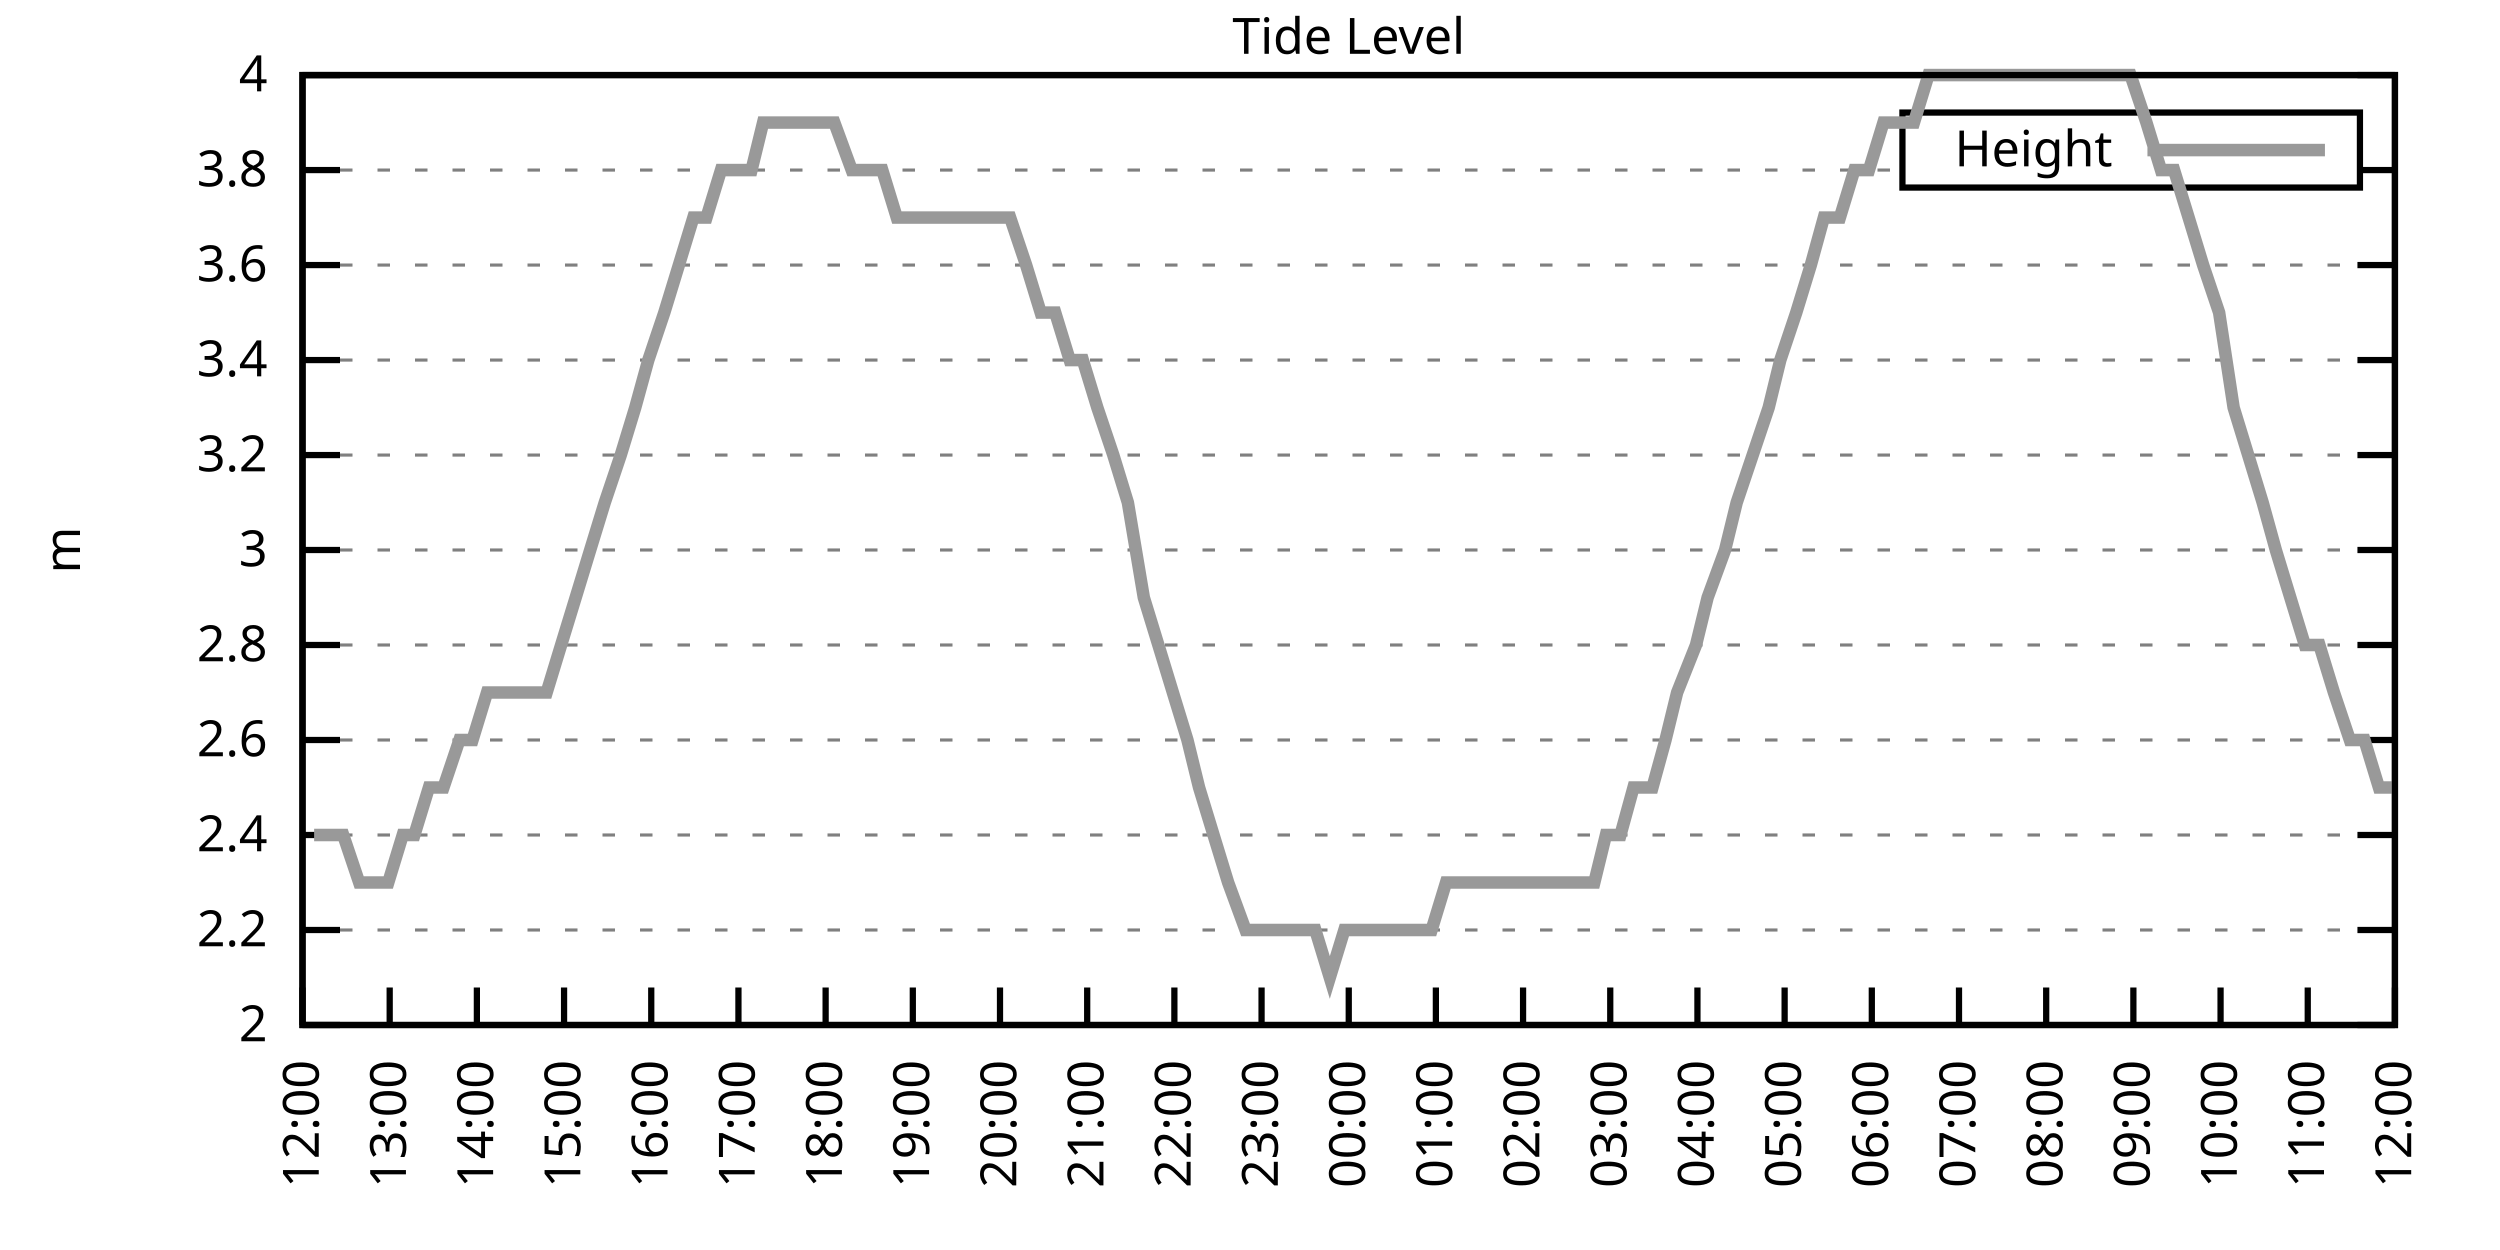
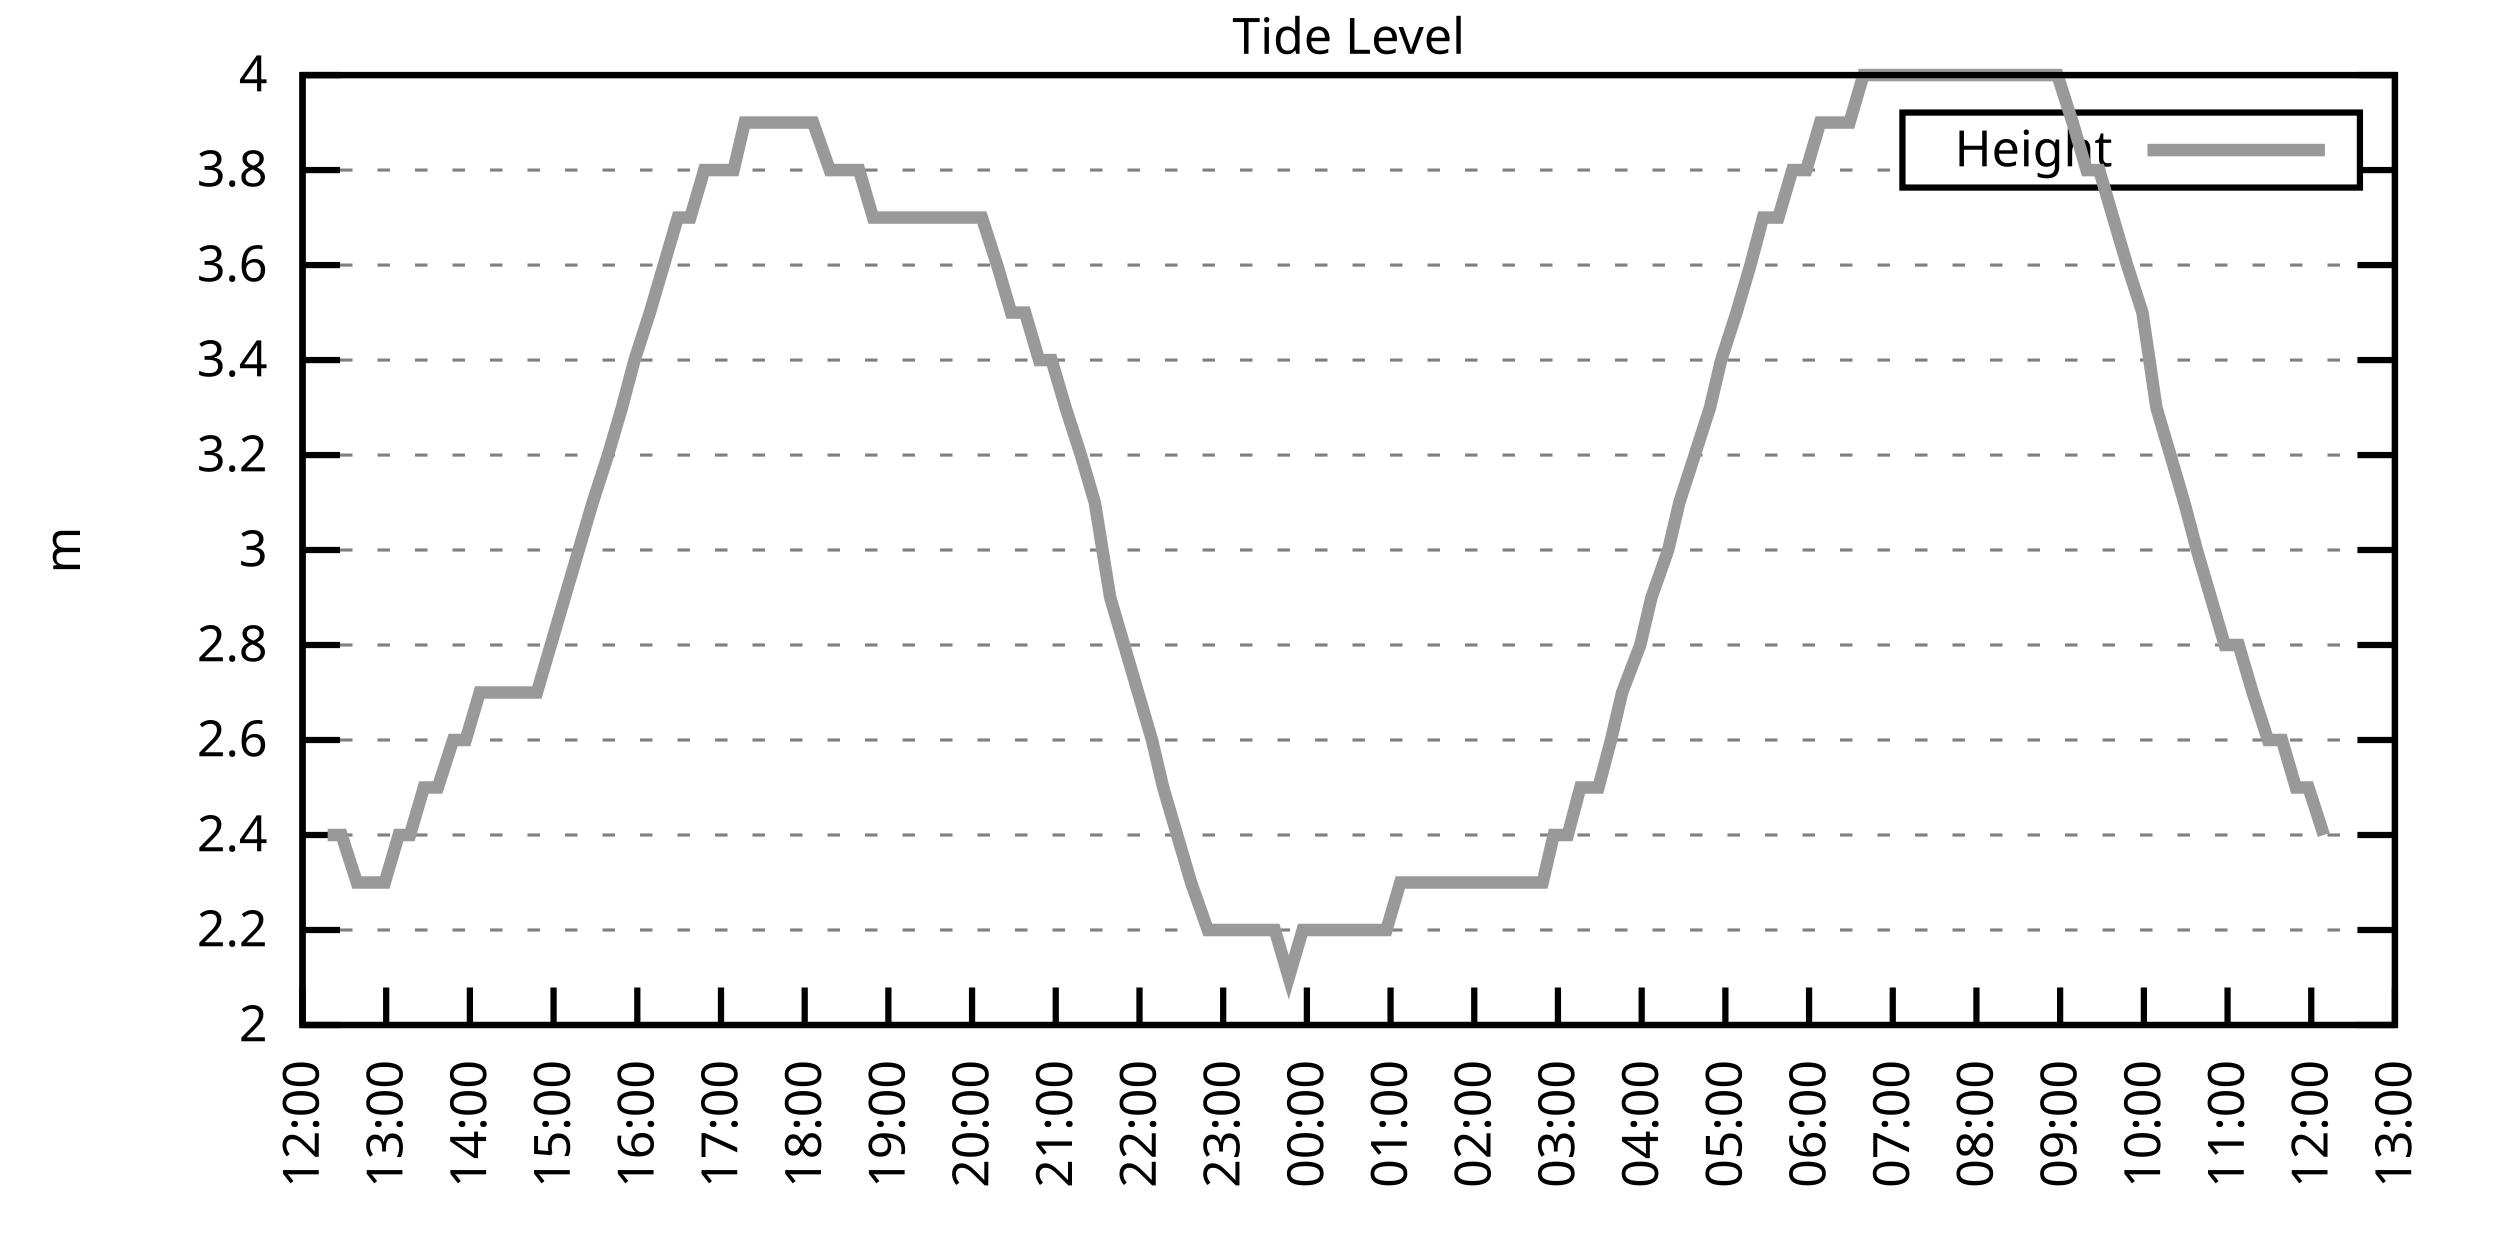
<svg xmlns="http://www.w3.org/2000/svg" xmlns:xlink="http://www.w3.org/1999/xlink" width="400" height="200" viewBox="0 0 400 200">
  <g id="gnuplot_canvas">
    <rect x="0" y="0" width="400" height="200" fill="none" />
    <defs>
      <circle id="gpDot" r="0.5" stroke-width="0.5" stroke="currentColor" />
      <path id="gpPt0" stroke-width="0.333" stroke="currentColor" d="M-1,0 h2 M0,-1 v2" />
      <path id="gpPt1" stroke-width="0.333" stroke="currentColor" d="M-1,-1 L1,1 M1,-1 L-1,1" />
      <path id="gpPt2" stroke-width="0.333" stroke="currentColor" d="M-1,0 L1,0 M0,-1 L0,1 M-1,-1 L1,1 M-1,1 L1,-1" />
      <rect id="gpPt3" stroke-width="0.333" stroke="currentColor" x="-1" y="-1" width="2" height="2" />
      <rect id="gpPt4" stroke-width="0.333" stroke="currentColor" fill="currentColor" x="-1" y="-1" width="2" height="2" />
      <circle id="gpPt5" stroke-width="0.333" stroke="currentColor" cx="0" cy="0" r="1" />
      <use xlink:href="#gpPt5" id="gpPt6" fill="currentColor" stroke="none" />
      <path id="gpPt7" stroke-width="0.333" stroke="currentColor" d="M0,-1.33 L-1.33,0.67 L1.33,0.67 z" />
      <use xlink:href="#gpPt7" id="gpPt8" fill="currentColor" stroke="none" />
      <use xlink:href="#gpPt7" id="gpPt9" stroke="currentColor" transform="rotate(180)" />
      <use xlink:href="#gpPt9" id="gpPt10" fill="currentColor" stroke="none" />
      <use xlink:href="#gpPt3" id="gpPt11" stroke="currentColor" transform="rotate(45)" />
      <use xlink:href="#gpPt11" id="gpPt12" fill="currentColor" stroke="none" />
      <path id="gpPt13" stroke-width="0.333" stroke="currentColor" d="M0,1.330 L1.265,0.411 L0.782,-1.067 L-0.782,-1.076 L-1.265,0.411 z" />
      <use xlink:href="#gpPt13" id="gpPt14" fill="currentColor" stroke="none" />
      <filter id="textbox" filterUnits="objectBoundingBox" x="0" y="0" height="1" width="1">
        <feFlood flood-color="white" flood-opacity="1" result="bgnd" />
        <feComposite in="SourceGraphic" in2="bgnd" operator="atop" />
      </filter>
      <filter id="greybox" filterUnits="objectBoundingBox" x="0" y="0" height="1" width="1">
        <feFlood flood-color="lightgrey" flood-opacity="1" result="grey" />
        <feComposite in="SourceGraphic" in2="grey" operator="atop" />
      </filter>
    </defs>
    <g fill="none" color="white" stroke="currentColor" stroke-width="1.00" stroke-linecap="butt" stroke-linejoin="miter">
</g>
    <g fill="none" color="black" stroke="currentColor" stroke-width="1.00" stroke-linecap="butt" stroke-linejoin="miter">
      <g stroke="none" shape-rendering="crispEdges">
        <polygon fill="rgb(255, 255, 255)" points="48.40,164.00 383.18,164.00 383.18,12.02 48.40,12.02 " />
      </g>
    </g>
    <g fill="none" color="black" stroke="currentColor" stroke-width="1.00" stroke-linecap="butt" stroke-linejoin="miter">
</g>
    <g fill="none" color="black" stroke="black" stroke-width="0.50" stroke-linecap="butt" stroke-linejoin="miter">
</g>
    <g fill="none" color="gray" stroke="currentColor" stroke-width="0.50" stroke-linecap="butt" stroke-linejoin="miter">
      <path stroke="gray" stroke-dasharray="2,4" class="gridline" d="M48.40,164.00 L383.19,164.00  " />
    </g>
    <g fill="none" color="gray" stroke="gray" stroke-width="1.00" stroke-linecap="butt" stroke-linejoin="miter">
</g>
    <g fill="none" color="black" stroke="currentColor" stroke-width="1.00" stroke-linecap="butt" stroke-linejoin="miter">
      <path stroke="black" d="M48.40,164.00 L54.40,164.00 M383.19,164.00 L377.19,164.00  " />
      <g transform="translate(42.80,166.60)" stroke="none" fill="black" font-family="Sans" font-size="8.00" text-anchor="end">
        <text>
          <tspan font-family="Sans"> 2</tspan>
        </text>
      </g>
    </g>
    <g fill="none" color="black" stroke="currentColor" stroke-width="1.00" stroke-linecap="butt" stroke-linejoin="miter">
</g>
    <g fill="none" color="black" stroke="black" stroke-width="0.50" stroke-linecap="butt" stroke-linejoin="miter">
</g>
    <g fill="none" color="gray" stroke="currentColor" stroke-width="0.50" stroke-linecap="butt" stroke-linejoin="miter">
      <path stroke="gray" stroke-dasharray="2,4" class="gridline" d="M48.40,148.80 L383.19,148.80  " />
    </g>
    <g fill="none" color="gray" stroke="gray" stroke-width="1.00" stroke-linecap="butt" stroke-linejoin="miter">
</g>
    <g fill="none" color="black" stroke="currentColor" stroke-width="1.00" stroke-linecap="butt" stroke-linejoin="miter">
      <path stroke="black" d="M48.40,148.80 L54.40,148.80 M383.19,148.80 L377.19,148.80  " />
      <g transform="translate(42.80,151.40)" stroke="none" fill="black" font-family="Sans" font-size="8.00" text-anchor="end">
        <text>
          <tspan font-family="Sans"> 2.2</tspan>
        </text>
      </g>
    </g>
    <g fill="none" color="black" stroke="currentColor" stroke-width="1.00" stroke-linecap="butt" stroke-linejoin="miter">
</g>
    <g fill="none" color="black" stroke="black" stroke-width="0.50" stroke-linecap="butt" stroke-linejoin="miter">
</g>
    <g fill="none" color="gray" stroke="currentColor" stroke-width="0.50" stroke-linecap="butt" stroke-linejoin="miter">
      <path stroke="gray" stroke-dasharray="2,4" class="gridline" d="M48.40,133.60 L383.19,133.60  " />
    </g>
    <g fill="none" color="gray" stroke="gray" stroke-width="1.00" stroke-linecap="butt" stroke-linejoin="miter">
</g>
    <g fill="none" color="black" stroke="currentColor" stroke-width="1.00" stroke-linecap="butt" stroke-linejoin="miter">
      <path stroke="black" d="M48.40,133.60 L54.40,133.60 M383.19,133.60 L377.19,133.60  " />
      <g transform="translate(42.80,136.20)" stroke="none" fill="black" font-family="Sans" font-size="8.00" text-anchor="end">
        <text>
          <tspan font-family="Sans"> 2.4</tspan>
        </text>
      </g>
    </g>
    <g fill="none" color="black" stroke="currentColor" stroke-width="1.00" stroke-linecap="butt" stroke-linejoin="miter">
</g>
    <g fill="none" color="black" stroke="black" stroke-width="0.50" stroke-linecap="butt" stroke-linejoin="miter">
</g>
    <g fill="none" color="gray" stroke="currentColor" stroke-width="0.50" stroke-linecap="butt" stroke-linejoin="miter">
      <path stroke="gray" stroke-dasharray="2,4" class="gridline" d="M48.40,118.40 L383.19,118.40  " />
    </g>
    <g fill="none" color="gray" stroke="gray" stroke-width="1.00" stroke-linecap="butt" stroke-linejoin="miter">
</g>
    <g fill="none" color="black" stroke="currentColor" stroke-width="1.00" stroke-linecap="butt" stroke-linejoin="miter">
      <path stroke="black" d="M48.40,118.40 L54.40,118.40 M383.19,118.40 L377.19,118.40  " />
      <g transform="translate(42.80,121.00)" stroke="none" fill="black" font-family="Sans" font-size="8.00" text-anchor="end">
        <text>
          <tspan font-family="Sans"> 2.6</tspan>
        </text>
      </g>
    </g>
    <g fill="none" color="black" stroke="currentColor" stroke-width="1.00" stroke-linecap="butt" stroke-linejoin="miter">
</g>
    <g fill="none" color="black" stroke="black" stroke-width="0.50" stroke-linecap="butt" stroke-linejoin="miter">
</g>
    <g fill="none" color="gray" stroke="currentColor" stroke-width="0.50" stroke-linecap="butt" stroke-linejoin="miter">
      <path stroke="gray" stroke-dasharray="2,4" class="gridline" d="M48.40,103.20 L383.19,103.20  " />
    </g>
    <g fill="none" color="gray" stroke="gray" stroke-width="1.00" stroke-linecap="butt" stroke-linejoin="miter">
</g>
    <g fill="none" color="black" stroke="currentColor" stroke-width="1.00" stroke-linecap="butt" stroke-linejoin="miter">
      <path stroke="black" d="M48.40,103.20 L54.40,103.20 M383.19,103.20 L377.19,103.20  " />
      <g transform="translate(42.80,105.80)" stroke="none" fill="black" font-family="Sans" font-size="8.00" text-anchor="end">
        <text>
          <tspan font-family="Sans"> 2.8</tspan>
        </text>
      </g>
    </g>
    <g fill="none" color="black" stroke="currentColor" stroke-width="1.00" stroke-linecap="butt" stroke-linejoin="miter">
</g>
    <g fill="none" color="black" stroke="black" stroke-width="0.50" stroke-linecap="butt" stroke-linejoin="miter">
</g>
    <g fill="none" color="gray" stroke="currentColor" stroke-width="0.50" stroke-linecap="butt" stroke-linejoin="miter">
      <path stroke="gray" stroke-dasharray="2,4" class="gridline" d="M48.40,88.00 L383.19,88.00  " />
    </g>
    <g fill="none" color="gray" stroke="gray" stroke-width="1.00" stroke-linecap="butt" stroke-linejoin="miter">
</g>
    <g fill="none" color="black" stroke="currentColor" stroke-width="1.00" stroke-linecap="butt" stroke-linejoin="miter">
      <path stroke="black" d="M48.40,88.00 L54.40,88.00 M383.19,88.00 L377.19,88.00  " />
      <g transform="translate(42.80,90.60)" stroke="none" fill="black" font-family="Sans" font-size="8.00" text-anchor="end">
        <text>
          <tspan font-family="Sans"> 3</tspan>
        </text>
      </g>
    </g>
    <g fill="none" color="black" stroke="currentColor" stroke-width="1.00" stroke-linecap="butt" stroke-linejoin="miter">
</g>
    <g fill="none" color="black" stroke="black" stroke-width="0.50" stroke-linecap="butt" stroke-linejoin="miter">
</g>
    <g fill="none" color="gray" stroke="currentColor" stroke-width="0.50" stroke-linecap="butt" stroke-linejoin="miter">
      <path stroke="gray" stroke-dasharray="2,4" class="gridline" d="M48.40,72.81 L383.19,72.81  " />
    </g>
    <g fill="none" color="gray" stroke="gray" stroke-width="1.00" stroke-linecap="butt" stroke-linejoin="miter">
</g>
    <g fill="none" color="black" stroke="currentColor" stroke-width="1.00" stroke-linecap="butt" stroke-linejoin="miter">
      <path stroke="black" d="M48.40,72.81 L54.40,72.81 M383.19,72.81 L377.19,72.81  " />
      <g transform="translate(42.80,75.41)" stroke="none" fill="black" font-family="Sans" font-size="8.00" text-anchor="end">
        <text>
          <tspan font-family="Sans"> 3.2</tspan>
        </text>
      </g>
    </g>
    <g fill="none" color="black" stroke="currentColor" stroke-width="1.00" stroke-linecap="butt" stroke-linejoin="miter">
</g>
    <g fill="none" color="black" stroke="black" stroke-width="0.50" stroke-linecap="butt" stroke-linejoin="miter">
</g>
    <g fill="none" color="gray" stroke="currentColor" stroke-width="0.50" stroke-linecap="butt" stroke-linejoin="miter">
      <path stroke="gray" stroke-dasharray="2,4" class="gridline" d="M48.40,57.61 L383.19,57.61  " />
    </g>
    <g fill="none" color="gray" stroke="gray" stroke-width="1.00" stroke-linecap="butt" stroke-linejoin="miter">
</g>
    <g fill="none" color="black" stroke="currentColor" stroke-width="1.00" stroke-linecap="butt" stroke-linejoin="miter">
      <path stroke="black" d="M48.40,57.61 L54.40,57.61 M383.19,57.61 L377.19,57.61  " />
      <g transform="translate(42.80,60.21)" stroke="none" fill="black" font-family="Sans" font-size="8.00" text-anchor="end">
        <text>
          <tspan font-family="Sans"> 3.4</tspan>
        </text>
      </g>
    </g>
    <g fill="none" color="black" stroke="currentColor" stroke-width="1.00" stroke-linecap="butt" stroke-linejoin="miter">
</g>
    <g fill="none" color="black" stroke="black" stroke-width="0.50" stroke-linecap="butt" stroke-linejoin="miter">
</g>
    <g fill="none" color="gray" stroke="currentColor" stroke-width="0.50" stroke-linecap="butt" stroke-linejoin="miter">
      <path stroke="gray" stroke-dasharray="2,4" class="gridline" d="M48.40,42.41 L383.19,42.41  " />
    </g>
    <g fill="none" color="gray" stroke="gray" stroke-width="1.00" stroke-linecap="butt" stroke-linejoin="miter">
</g>
    <g fill="none" color="black" stroke="currentColor" stroke-width="1.00" stroke-linecap="butt" stroke-linejoin="miter">
      <path stroke="black" d="M48.40,42.41 L54.40,42.41 M383.19,42.41 L377.19,42.41  " />
      <g transform="translate(42.80,45.01)" stroke="none" fill="black" font-family="Sans" font-size="8.00" text-anchor="end">
        <text>
          <tspan font-family="Sans"> 3.6</tspan>
        </text>
      </g>
    </g>
    <g fill="none" color="black" stroke="currentColor" stroke-width="1.00" stroke-linecap="butt" stroke-linejoin="miter">
</g>
    <g fill="none" color="black" stroke="black" stroke-width="0.50" stroke-linecap="butt" stroke-linejoin="miter">
</g>
    <g fill="none" color="gray" stroke="currentColor" stroke-width="0.50" stroke-linecap="butt" stroke-linejoin="miter">
      <path stroke="gray" stroke-dasharray="2,4" class="gridline" d="M48.40,27.21 L304.39,27.21 M377.59,27.21 L383.19,27.21  " />
    </g>
    <g fill="none" color="gray" stroke="gray" stroke-width="1.00" stroke-linecap="butt" stroke-linejoin="miter">
</g>
    <g fill="none" color="black" stroke="currentColor" stroke-width="1.00" stroke-linecap="butt" stroke-linejoin="miter">
      <path stroke="black" d="M48.40,27.21 L54.40,27.21 M383.19,27.21 L377.19,27.21  " />
      <g transform="translate(42.80,29.81)" stroke="none" fill="black" font-family="Sans" font-size="8.00" text-anchor="end">
        <text>
          <tspan font-family="Sans"> 3.8</tspan>
        </text>
      </g>
    </g>
    <g fill="none" color="black" stroke="currentColor" stroke-width="1.00" stroke-linecap="butt" stroke-linejoin="miter">
</g>
    <g fill="none" color="black" stroke="black" stroke-width="0.50" stroke-linecap="butt" stroke-linejoin="miter">
</g>
    <g fill="none" color="gray" stroke="currentColor" stroke-width="0.50" stroke-linecap="butt" stroke-linejoin="miter">
      <path stroke="gray" stroke-dasharray="2,4" class="gridline" d="M48.40,12.01 L383.19,12.01  " />
    </g>
    <g fill="none" color="gray" stroke="gray" stroke-width="1.00" stroke-linecap="butt" stroke-linejoin="miter">
</g>
    <g fill="none" color="black" stroke="currentColor" stroke-width="1.00" stroke-linecap="butt" stroke-linejoin="miter">
      <path stroke="black" d="M48.40,12.01 L54.40,12.01 M383.19,12.01 L377.19,12.01  " />
      <g transform="translate(42.80,14.61)" stroke="none" fill="black" font-family="Sans" font-size="8.00" text-anchor="end">
        <text>
          <tspan font-family="Sans"> 4</tspan>
        </text>
      </g>
    </g>
    <g fill="none" color="black" stroke="currentColor" stroke-width="1.00" stroke-linecap="butt" stroke-linejoin="miter">
      <path stroke="black" d="M48.40,164.00 L48.40,158.00  " />
      <g transform="translate(51.00,169.60) rotate(270.00)" stroke="none" fill="black" font-family="Sans" font-size="8.00" text-anchor="end">
        <text>
          <tspan font-family="Sans">12:00</tspan>
        </text>
      </g>
    </g>
    <g fill="none" color="black" stroke="currentColor" stroke-width="1.00" stroke-linecap="butt" stroke-linejoin="miter">
-       <path stroke="black" d="M62.35,164.00 L62.35,158.00  " />
-       <g transform="translate(64.95,169.60) rotate(270.00)" stroke="none" fill="black" font-family="Sans" font-size="8.00" text-anchor="end">
+       <path stroke="black" d="M61.79,164.00 L61.79,158.00  " />
+       <g transform="translate(64.39,169.60) rotate(270.00)" stroke="none" fill="black" font-family="Sans" font-size="8.00" text-anchor="end">
        <text>
          <tspan font-family="Sans">13:00</tspan>
        </text>
      </g>
    </g>
    <g fill="none" color="black" stroke="currentColor" stroke-width="1.00" stroke-linecap="butt" stroke-linejoin="miter">
-       <path stroke="black" d="M76.30,164.00 L76.30,158.00  " />
-       <g transform="translate(78.90,169.60) rotate(270.00)" stroke="none" fill="black" font-family="Sans" font-size="8.00" text-anchor="end">
+       <path stroke="black" d="M75.18,164.00 L75.18,158.00  " />
+       <g transform="translate(77.78,169.60) rotate(270.00)" stroke="none" fill="black" font-family="Sans" font-size="8.00" text-anchor="end">
        <text>
          <tspan font-family="Sans">14:00</tspan>
        </text>
      </g>
    </g>
    <g fill="none" color="black" stroke="currentColor" stroke-width="1.00" stroke-linecap="butt" stroke-linejoin="miter">
-       <path stroke="black" d="M90.25,164.00 L90.25,158.00  " />
-       <g transform="translate(92.85,169.60) rotate(270.00)" stroke="none" fill="black" font-family="Sans" font-size="8.00" text-anchor="end">
+       <path stroke="black" d="M88.57,164.00 L88.57,158.00  " />
+       <g transform="translate(91.17,169.60) rotate(270.00)" stroke="none" fill="black" font-family="Sans" font-size="8.00" text-anchor="end">
        <text>
          <tspan font-family="Sans">15:00</tspan>
        </text>
      </g>
    </g>
    <g fill="none" color="black" stroke="currentColor" stroke-width="1.00" stroke-linecap="butt" stroke-linejoin="miter">
-       <path stroke="black" d="M104.20,164.00 L104.20,158.00  " />
-       <g transform="translate(106.80,169.60) rotate(270.00)" stroke="none" fill="black" font-family="Sans" font-size="8.00" text-anchor="end">
+       <path stroke="black" d="M101.97,164.00 L101.97,158.00  " />
+       <g transform="translate(104.57,169.60) rotate(270.00)" stroke="none" fill="black" font-family="Sans" font-size="8.00" text-anchor="end">
        <text>
          <tspan font-family="Sans">16:00</tspan>
        </text>
      </g>
    </g>
    <g fill="none" color="black" stroke="currentColor" stroke-width="1.00" stroke-linecap="butt" stroke-linejoin="miter">
-       <path stroke="black" d="M118.15,164.00 L118.15,158.00  " />
-       <g transform="translate(120.75,169.60) rotate(270.00)" stroke="none" fill="black" font-family="Sans" font-size="8.00" text-anchor="end">
+       <path stroke="black" d="M115.36,164.00 L115.36,158.00  " />
+       <g transform="translate(117.96,169.60) rotate(270.00)" stroke="none" fill="black" font-family="Sans" font-size="8.00" text-anchor="end">
        <text>
          <tspan font-family="Sans">17:00</tspan>
        </text>
      </g>
    </g>
    <g fill="none" color="black" stroke="currentColor" stroke-width="1.00" stroke-linecap="butt" stroke-linejoin="miter">
-       <path stroke="black" d="M132.10,164.00 L132.10,158.00  " />
-       <g transform="translate(134.70,169.60) rotate(270.00)" stroke="none" fill="black" font-family="Sans" font-size="8.00" text-anchor="end">
+       <path stroke="black" d="M128.75,164.00 L128.75,158.00  " />
+       <g transform="translate(131.35,169.60) rotate(270.00)" stroke="none" fill="black" font-family="Sans" font-size="8.00" text-anchor="end">
        <text>
          <tspan font-family="Sans">18:00</tspan>
        </text>
      </g>
    </g>
    <g fill="none" color="black" stroke="currentColor" stroke-width="1.00" stroke-linecap="butt" stroke-linejoin="miter">
-       <path stroke="black" d="M146.05,164.00 L146.05,158.00  " />
-       <g transform="translate(148.65,169.60) rotate(270.00)" stroke="none" fill="black" font-family="Sans" font-size="8.00" text-anchor="end">
+       <path stroke="black" d="M142.14,164.00 L142.14,158.00  " />
+       <g transform="translate(144.74,169.60) rotate(270.00)" stroke="none" fill="black" font-family="Sans" font-size="8.00" text-anchor="end">
        <text>
          <tspan font-family="Sans">19:00</tspan>
        </text>
      </g>
    </g>
    <g fill="none" color="black" stroke="currentColor" stroke-width="1.00" stroke-linecap="butt" stroke-linejoin="miter">
-       <path stroke="black" d="M160.00,164.00 L160.00,158.00  " />
-       <g transform="translate(162.60,169.60) rotate(270.00)" stroke="none" fill="black" font-family="Sans" font-size="8.00" text-anchor="end">
+       <path stroke="black" d="M155.53,164.00 L155.53,158.00  " />
+       <g transform="translate(158.13,169.60) rotate(270.00)" stroke="none" fill="black" font-family="Sans" font-size="8.00" text-anchor="end">
        <text>
          <tspan font-family="Sans">20:00</tspan>
        </text>
      </g>
    </g>
    <g fill="none" color="black" stroke="currentColor" stroke-width="1.00" stroke-linecap="butt" stroke-linejoin="miter">
-       <path stroke="black" d="M173.95,164.00 L173.95,158.00  " />
-       <g transform="translate(176.55,169.60) rotate(270.00)" stroke="none" fill="black" font-family="Sans" font-size="8.00" text-anchor="end">
+       <path stroke="black" d="M168.92,164.00 L168.92,158.00  " />
+       <g transform="translate(171.52,169.60) rotate(270.00)" stroke="none" fill="black" font-family="Sans" font-size="8.00" text-anchor="end">
        <text>
          <tspan font-family="Sans">21:00</tspan>
        </text>
      </g>
    </g>
    <g fill="none" color="black" stroke="currentColor" stroke-width="1.00" stroke-linecap="butt" stroke-linejoin="miter">
-       <path stroke="black" d="M187.90,164.00 L187.90,158.00  " />
-       <g transform="translate(190.50,169.60) rotate(270.00)" stroke="none" fill="black" font-family="Sans" font-size="8.00" text-anchor="end">
+       <path stroke="black" d="M182.32,164.00 L182.32,158.00  " />
+       <g transform="translate(184.92,169.60) rotate(270.00)" stroke="none" fill="black" font-family="Sans" font-size="8.00" text-anchor="end">
        <text>
          <tspan font-family="Sans">22:00</tspan>
        </text>
      </g>
    </g>
    <g fill="none" color="black" stroke="currentColor" stroke-width="1.00" stroke-linecap="butt" stroke-linejoin="miter">
-       <path stroke="black" d="M201.85,164.00 L201.85,158.00  " />
-       <g transform="translate(204.45,169.60) rotate(270.00)" stroke="none" fill="black" font-family="Sans" font-size="8.00" text-anchor="end">
+       <path stroke="black" d="M195.71,164.00 L195.71,158.00  " />
+       <g transform="translate(198.31,169.60) rotate(270.00)" stroke="none" fill="black" font-family="Sans" font-size="8.00" text-anchor="end">
        <text>
          <tspan font-family="Sans">23:00</tspan>
        </text>
      </g>
    </g>
    <g fill="none" color="black" stroke="currentColor" stroke-width="1.00" stroke-linecap="butt" stroke-linejoin="miter">
-       <path stroke="black" d="M215.80,164.00 L215.80,158.00  " />
-       <g transform="translate(218.40,169.60) rotate(270.00)" stroke="none" fill="black" font-family="Sans" font-size="8.00" text-anchor="end">
+       <path stroke="black" d="M209.10,164.00 L209.10,158.00  " />
+       <g transform="translate(211.70,169.60) rotate(270.00)" stroke="none" fill="black" font-family="Sans" font-size="8.00" text-anchor="end">
        <text>
          <tspan font-family="Sans">00:00</tspan>
        </text>
      </g>
    </g>
    <g fill="none" color="black" stroke="currentColor" stroke-width="1.00" stroke-linecap="butt" stroke-linejoin="miter">
-       <path stroke="black" d="M229.74,164.00 L229.74,158.00  " />
-       <g transform="translate(232.34,169.60) rotate(270.00)" stroke="none" fill="black" font-family="Sans" font-size="8.00" text-anchor="end">
+       <path stroke="black" d="M222.49,164.00 L222.49,158.00  " />
+       <g transform="translate(225.09,169.60) rotate(270.00)" stroke="none" fill="black" font-family="Sans" font-size="8.00" text-anchor="end">
        <text>
          <tspan font-family="Sans">01:00</tspan>
        </text>
      </g>
    </g>
    <g fill="none" color="black" stroke="currentColor" stroke-width="1.00" stroke-linecap="butt" stroke-linejoin="miter">
-       <path stroke="black" d="M243.69,164.00 L243.69,158.00  " />
-       <g transform="translate(246.29,169.60) rotate(270.00)" stroke="none" fill="black" font-family="Sans" font-size="8.00" text-anchor="end">
+       <path stroke="black" d="M235.88,164.00 L235.88,158.00  " />
+       <g transform="translate(238.48,169.60) rotate(270.00)" stroke="none" fill="black" font-family="Sans" font-size="8.00" text-anchor="end">
        <text>
          <tspan font-family="Sans">02:00</tspan>
        </text>
      </g>
    </g>
    <g fill="none" color="black" stroke="currentColor" stroke-width="1.00" stroke-linecap="butt" stroke-linejoin="miter">
-       <path stroke="black" d="M257.64,164.00 L257.64,158.00  " />
-       <g transform="translate(260.24,169.60) rotate(270.00)" stroke="none" fill="black" font-family="Sans" font-size="8.00" text-anchor="end">
+       <path stroke="black" d="M249.27,164.00 L249.27,158.00  " />
+       <g transform="translate(251.87,169.60) rotate(270.00)" stroke="none" fill="black" font-family="Sans" font-size="8.00" text-anchor="end">
        <text>
          <tspan font-family="Sans">03:00</tspan>
        </text>
      </g>
    </g>
    <g fill="none" color="black" stroke="currentColor" stroke-width="1.00" stroke-linecap="butt" stroke-linejoin="miter">
-       <path stroke="black" d="M271.59,164.00 L271.59,158.00  " />
-       <g transform="translate(274.19,169.60) rotate(270.00)" stroke="none" fill="black" font-family="Sans" font-size="8.00" text-anchor="end">
+       <path stroke="black" d="M262.67,164.00 L262.67,158.00  " />
+       <g transform="translate(265.27,169.60) rotate(270.00)" stroke="none" fill="black" font-family="Sans" font-size="8.00" text-anchor="end">
        <text>
          <tspan font-family="Sans">04:00</tspan>
        </text>
      </g>
    </g>
    <g fill="none" color="black" stroke="currentColor" stroke-width="1.00" stroke-linecap="butt" stroke-linejoin="miter">
-       <path stroke="black" d="M285.54,164.00 L285.54,158.00  " />
-       <g transform="translate(288.14,169.60) rotate(270.00)" stroke="none" fill="black" font-family="Sans" font-size="8.00" text-anchor="end">
+       <path stroke="black" d="M276.06,164.00 L276.06,158.00  " />
+       <g transform="translate(278.66,169.60) rotate(270.00)" stroke="none" fill="black" font-family="Sans" font-size="8.00" text-anchor="end">
        <text>
          <tspan font-family="Sans">05:00</tspan>
        </text>
      </g>
    </g>
    <g fill="none" color="black" stroke="currentColor" stroke-width="1.00" stroke-linecap="butt" stroke-linejoin="miter">
-       <path stroke="black" d="M299.49,164.00 L299.49,158.00  " />
-       <g transform="translate(302.09,169.60) rotate(270.00)" stroke="none" fill="black" font-family="Sans" font-size="8.00" text-anchor="end">
+       <path stroke="black" d="M289.45,164.00 L289.45,158.00  " />
+       <g transform="translate(292.05,169.60) rotate(270.00)" stroke="none" fill="black" font-family="Sans" font-size="8.00" text-anchor="end">
        <text>
          <tspan font-family="Sans">06:00</tspan>
        </text>
      </g>
    </g>
    <g fill="none" color="black" stroke="currentColor" stroke-width="1.00" stroke-linecap="butt" stroke-linejoin="miter">
-       <path stroke="black" d="M313.44,164.00 L313.44,158.00  " />
-       <g transform="translate(316.04,169.60) rotate(270.00)" stroke="none" fill="black" font-family="Sans" font-size="8.00" text-anchor="end">
+       <path stroke="black" d="M302.84,164.00 L302.84,158.00  " />
+       <g transform="translate(305.44,169.60) rotate(270.00)" stroke="none" fill="black" font-family="Sans" font-size="8.00" text-anchor="end">
        <text>
          <tspan font-family="Sans">07:00</tspan>
        </text>
      </g>
    </g>
    <g fill="none" color="black" stroke="currentColor" stroke-width="1.00" stroke-linecap="butt" stroke-linejoin="miter">
-       <path stroke="black" d="M327.39,164.00 L327.39,158.00  " />
-       <g transform="translate(329.99,169.60) rotate(270.00)" stroke="none" fill="black" font-family="Sans" font-size="8.00" text-anchor="end">
+       <path stroke="black" d="M316.23,164.00 L316.23,158.00  " />
+       <g transform="translate(318.83,169.60) rotate(270.00)" stroke="none" fill="black" font-family="Sans" font-size="8.00" text-anchor="end">
        <text>
          <tspan font-family="Sans">08:00</tspan>
        </text>
      </g>
    </g>
    <g fill="none" color="black" stroke="currentColor" stroke-width="1.00" stroke-linecap="butt" stroke-linejoin="miter">
-       <path stroke="black" d="M341.34,164.00 L341.34,158.00  " />
-       <g transform="translate(343.94,169.60) rotate(270.00)" stroke="none" fill="black" font-family="Sans" font-size="8.00" text-anchor="end">
+       <path stroke="black" d="M329.62,164.00 L329.62,158.00  " />
+       <g transform="translate(332.22,169.60) rotate(270.00)" stroke="none" fill="black" font-family="Sans" font-size="8.00" text-anchor="end">
        <text>
          <tspan font-family="Sans">09:00</tspan>
        </text>
      </g>
    </g>
    <g fill="none" color="black" stroke="currentColor" stroke-width="1.00" stroke-linecap="butt" stroke-linejoin="miter">
-       <path stroke="black" d="M355.29,164.00 L355.29,158.00  " />
-       <g transform="translate(357.89,169.60) rotate(270.00)" stroke="none" fill="black" font-family="Sans" font-size="8.00" text-anchor="end">
+       <path stroke="black" d="M343.02,164.00 L343.02,158.00  " />
+       <g transform="translate(345.62,169.60) rotate(270.00)" stroke="none" fill="black" font-family="Sans" font-size="8.00" text-anchor="end">
        <text>
          <tspan font-family="Sans">10:00</tspan>
        </text>
      </g>
    </g>
    <g fill="none" color="black" stroke="currentColor" stroke-width="1.00" stroke-linecap="butt" stroke-linejoin="miter">
-       <path stroke="black" d="M369.24,164.00 L369.24,158.00  " />
-       <g transform="translate(371.84,169.60) rotate(270.00)" stroke="none" fill="black" font-family="Sans" font-size="8.00" text-anchor="end">
+       <path stroke="black" d="M356.41,164.00 L356.41,158.00  " />
+       <g transform="translate(359.01,169.60) rotate(270.00)" stroke="none" fill="black" font-family="Sans" font-size="8.00" text-anchor="end">
        <text>
          <tspan font-family="Sans">11:00</tspan>
+         </text>
+       </g>
+     </g>
+     <g fill="none" color="black" stroke="currentColor" stroke-width="1.00" stroke-linecap="butt" stroke-linejoin="miter">
+       <path stroke="black" d="M369.80,164.00 L369.80,158.00  " />
+       <g transform="translate(372.40,169.60) rotate(270.00)" stroke="none" fill="black" font-family="Sans" font-size="8.00" text-anchor="end">
+         <text>
+           <tspan font-family="Sans">12:00</tspan>
        </text>
      </g>
    </g>
    <g fill="none" color="black" stroke="currentColor" stroke-width="1.00" stroke-linecap="butt" stroke-linejoin="miter">
      <path stroke="black" d="M383.19,164.00 L383.19,158.00  " />
      <g transform="translate(385.79,169.60) rotate(270.00)" stroke="none" fill="black" font-family="Sans" font-size="8.00" text-anchor="end">
        <text>
-           <tspan font-family="Sans">12:00</tspan>
+           <tspan font-family="Sans">13:00</tspan>
        </text>
      </g>
    </g>
    <g fill="none" color="black" stroke="currentColor" stroke-width="1.00" stroke-linecap="butt" stroke-linejoin="miter">
</g>
    <g fill="none" color="black" stroke="currentColor" stroke-width="1.00" stroke-linecap="butt" stroke-linejoin="miter">
      <path stroke="black" d="M48.40,12.01 L48.40,164.00 L383.19,164.00 L383.19,12.01 L48.40,12.01 Z  " />
    </g>
    <g fill="none" color="black" stroke="currentColor" stroke-width="1.00" stroke-linecap="butt" stroke-linejoin="miter">
</g>
    <g fill="none" color="black" stroke="currentColor" stroke-width="1.00" stroke-linecap="butt" stroke-linejoin="miter">
      <path stroke="black" d="M304.39,30.01 L304.39,18.01 L377.59,18.01 L377.59,30.01 L304.39,30.01 Z  " />
    </g>
    <g id="Tide_level_plot_1">
      <g fill="none" color="white" stroke="black" stroke-width="2.00" stroke-linecap="butt" stroke-linejoin="miter">
</g>
      <g fill="none" color="black" stroke="currentColor" stroke-width="2.00" stroke-linecap="butt" stroke-linejoin="miter">
        <g transform="translate(337.99,26.61)" stroke="none" fill="black" font-family="Sans" font-size="8.00" text-anchor="end">
          <text>
            <tspan font-family="Sans">Height</tspan>
          </text>
        </g>
      </g>
      <g fill="none" color="black" stroke="currentColor" stroke-width="2.00" stroke-linecap="butt" stroke-linejoin="miter">
-         <path stroke="rgb(153, 153, 153)" d="M343.59,24.01 L371.99,24.01 M50.26,133.60 L52.58,133.60 L54.91,133.60 L57.47,141.20 L59.56,141.20 L62.12,141.20   L64.44,133.60 L66.30,133.60 L68.63,126.00 L70.95,126.00 L73.51,118.40 L75.60,118.40 L77.93,110.80 L80.48,110.80   L82.81,110.80 L85.13,110.80 L87.46,110.80 L89.78,103.20 L92.11,95.60 L94.43,88.00 L96.76,80.41 L99.32,72.81   L101.64,65.21 L103.73,57.61 L106.29,50.01 L108.62,42.41 L110.94,34.81 L113.03,34.81 L115.36,27.21 L117.45,27.21   L120.24,27.21 L122.10,19.61 L124.43,19.61 L126.52,19.61 L129.08,19.61 L131.40,19.61 L133.49,19.61 L136.28,27.21   L138.37,27.21 L141.16,27.21 L143.49,34.81 L145.58,34.81 L148.14,34.81 L150.46,34.81 L152.56,34.81 L155.11,34.81   L157.44,34.81 L159.07,34.81 L161.62,34.81 L164.18,42.41 L166.51,50.01 L168.83,50.01 L171.16,57.61 L173.25,57.61   L175.57,65.21 L178.13,72.81 L180.46,80.41 L183.01,95.60 L185.34,103.20 L187.66,110.80 L189.99,118.40 L191.85,126.00   L194.17,133.60 L196.50,141.20 L199.29,148.80 L201.61,148.80 L203.47,148.80 L205.80,148.80 L208.59,148.80 L210.45,148.80   L212.77,156.40 L215.10,148.80 L217.65,148.80 L220.21,148.80 L222.07,148.80 L224.40,148.80 L226.72,148.80 L229.05,148.80   L231.37,141.20 L233.70,141.20 L236.25,141.20 L238.81,141.20 L240.90,141.20 L243.00,141.20 L245.79,141.20 L247.88,141.20   L250.44,141.20 L252.30,141.20 L255.09,141.20 L256.95,133.60 L259.27,133.60 L261.36,126.00 L264.39,126.00 L266.48,118.40   L268.34,110.80 L271.36,103.20 L273.22,95.60 L276.01,88.00 L277.87,80.41 L280.43,72.81 L282.99,65.21 L284.85,57.61   L287.40,50.01 L289.73,42.41 L291.82,34.81 L294.38,34.81 L296.70,27.21 L299.03,27.21 L301.35,19.61 L303.68,19.61   L306.23,19.61 L308.56,12.01 L312.74,12.01 L315.07,12.01 L317.39,12.01 L320.18,12.01 L322.28,12.01 L324.37,12.01   L326.69,12.01 L329.02,12.01 L331.58,12.01 L334.13,12.01 L336.23,12.01 L338.32,12.01 L340.88,12.01 L343.43,19.61   L345.76,27.21 L347.85,27.21 L350.18,34.81 L352.50,42.41 L355.06,50.01 L357.38,65.21 L359.71,72.81 L362.03,80.41   L364.13,88.00 L366.45,95.60 L368.78,103.20 L371.10,103.20 L373.43,110.80 L375.98,118.40 L378.31,118.40 L380.63,126.00   L382.73,126.00  " />
+         <path stroke="rgb(153, 153, 153)" d="M343.59,24.01 L371.99,24.01 M52.42,133.60 L54.65,133.60 L57.10,141.20 L59.11,141.20 L61.57,141.20 L63.80,133.60   L65.59,133.60 L67.82,126.00 L70.05,126.00 L72.50,118.40 L74.51,118.40 L76.75,110.80 L79.20,110.80 L81.43,110.80   L83.66,110.80 L85.90,110.80 L88.13,103.20 L90.36,95.60 L92.59,88.00 L94.82,80.41 L97.28,72.81 L99.51,65.21   L101.52,57.61 L103.98,50.01 L106.21,42.41 L108.44,34.81 L110.45,34.81 L112.68,27.21 L114.69,27.21 L117.37,27.21   L119.15,19.61 L121.38,19.61 L123.39,19.61 L125.85,19.61 L128.08,19.61 L130.09,19.61 L132.77,27.21 L134.78,27.21   L137.45,27.21 L139.69,34.81 L141.69,34.81 L144.15,34.81 L146.38,34.81 L148.39,34.81 L150.85,34.81 L153.08,34.81   L154.64,34.81 L157.10,34.81 L159.55,42.41 L161.78,50.01 L164.01,50.01 L166.25,57.61 L168.25,57.61 L170.49,65.21   L172.94,72.81 L175.17,80.41 L177.63,95.60 L179.86,103.20 L182.09,110.80 L184.32,118.40 L186.11,126.00 L188.34,133.60   L190.57,141.20 L193.25,148.80 L195.48,148.80 L197.27,148.80 L199.50,148.80 L202.18,148.80 L203.97,148.80 L206.20,156.40   L208.43,148.80 L210.88,148.80 L213.34,148.80 L215.13,148.80 L217.36,148.80 L219.59,148.80 L221.82,148.80 L224.05,141.20   L226.29,141.20 L228.74,141.20 L231.20,141.20 L233.20,141.20 L235.21,141.20 L237.89,141.20 L239.90,141.20 L242.36,141.20   L244.14,141.20 L246.82,141.20 L248.60,133.60 L250.84,133.60 L252.85,126.00 L255.75,126.00 L257.76,118.40 L259.54,110.80   L262.44,103.20 L264.23,95.60 L266.91,88.00 L268.69,80.41 L271.15,72.81 L273.60,65.21 L275.39,57.61 L277.84,50.01   L280.07,42.41 L282.08,34.81 L284.54,34.81 L286.77,27.21 L289.00,27.21 L291.23,19.61 L293.47,19.61 L295.92,19.61   L298.15,12.01 L302.17,12.01 L304.40,12.01 L306.63,12.01 L309.31,12.01 L311.32,12.01 L313.33,12.01 L315.56,12.01   L317.79,12.01 L320.25,12.01 L322.70,12.01 L324.71,12.01 L326.72,12.01 L329.18,12.01 L331.63,19.61 L333.86,27.21   L335.87,27.21 L338.10,34.81 L340.34,42.41 L342.79,50.01 L345.02,65.21 L347.26,72.81 L349.49,80.41 L351.50,88.00   L353.73,95.60 L355.96,103.20 L358.19,103.20 L360.42,110.80 L362.88,118.40 L365.11,118.40 L367.34,126.00 L369.35,126.00   L371.81,133.60  " />
      </g>
    </g>
    <g fill="none" color="black" stroke="currentColor" stroke-width="2.00" stroke-linecap="butt" stroke-linejoin="miter">
</g>
    <g fill="none" color="black" stroke="black" stroke-width="1.00" stroke-linecap="butt" stroke-linejoin="miter">
</g>
    <g fill="none" color="black" stroke="currentColor" stroke-width="1.00" stroke-linecap="butt" stroke-linejoin="miter">
      <path stroke="black" d="M48.40,12.01 L48.40,164.00 L383.19,164.00 L383.19,12.01 L48.40,12.01 Z  " />
      <g transform="translate(12.80,88.01) rotate(270.00)" stroke="none" fill="black" font-family="Sans" font-size="8.00" text-anchor="middle">
        <text>
          <tspan font-family="Sans">m</tspan>
        </text>
      </g>
    </g>
    <g fill="none" color="black" stroke="currentColor" stroke-width="1.00" stroke-linecap="butt" stroke-linejoin="miter">
</g>
    <g fill="none" color="black" stroke="currentColor" stroke-width="1.00" stroke-linecap="butt" stroke-linejoin="miter">
      <g transform="translate(215.79,8.61)" stroke="none" fill="black" font-family="Sans" font-size="8.00" text-anchor="middle">
        <text>
          <tspan font-family="Sans">Tide Level</tspan>
        </text>
      </g>
    </g>
    <g fill="none" color="black" stroke="currentColor" stroke-width="1.00" stroke-linecap="butt" stroke-linejoin="miter">
</g>
  </g>
</svg>
